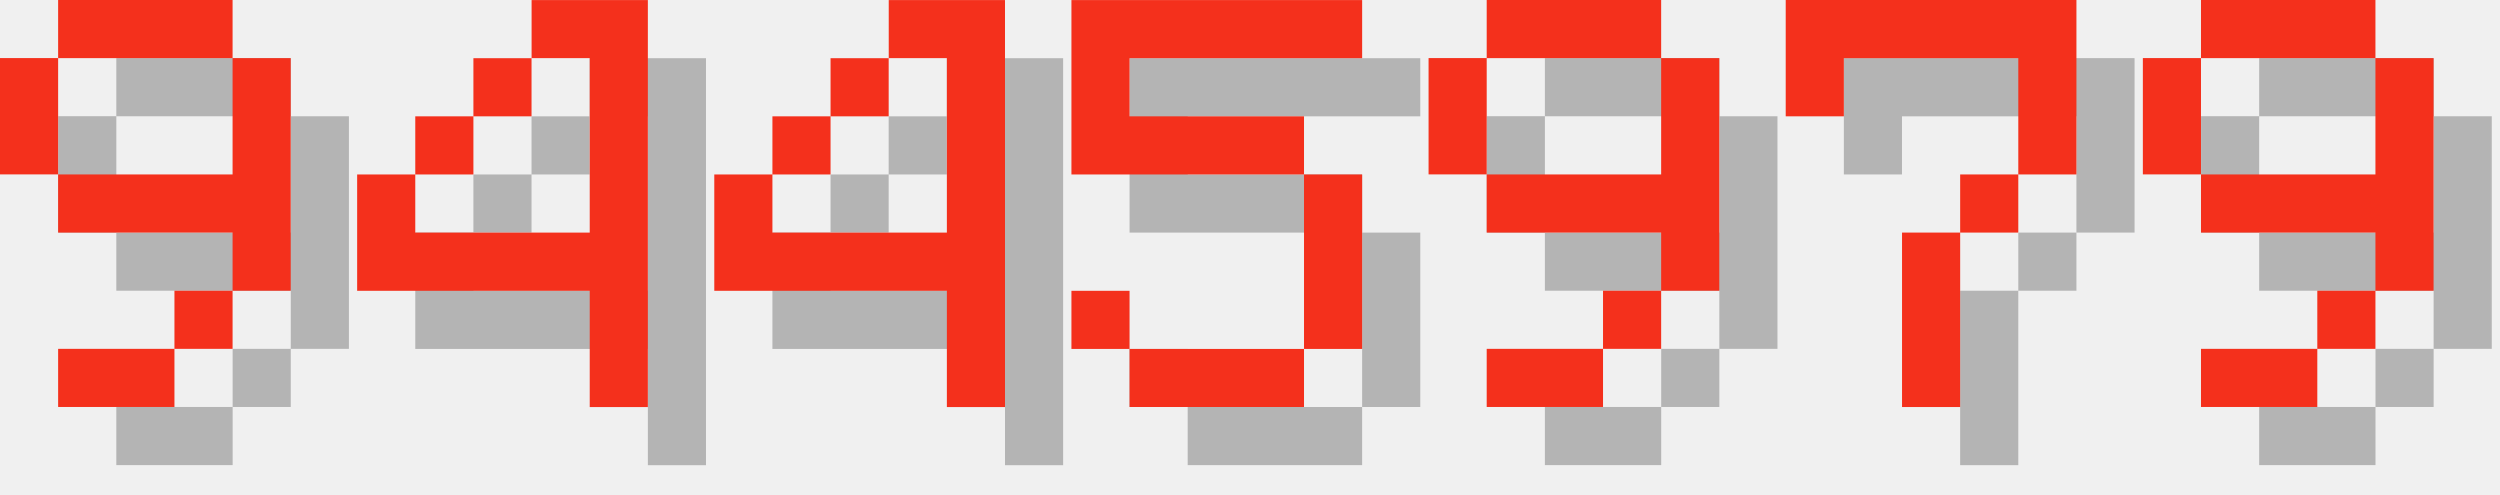
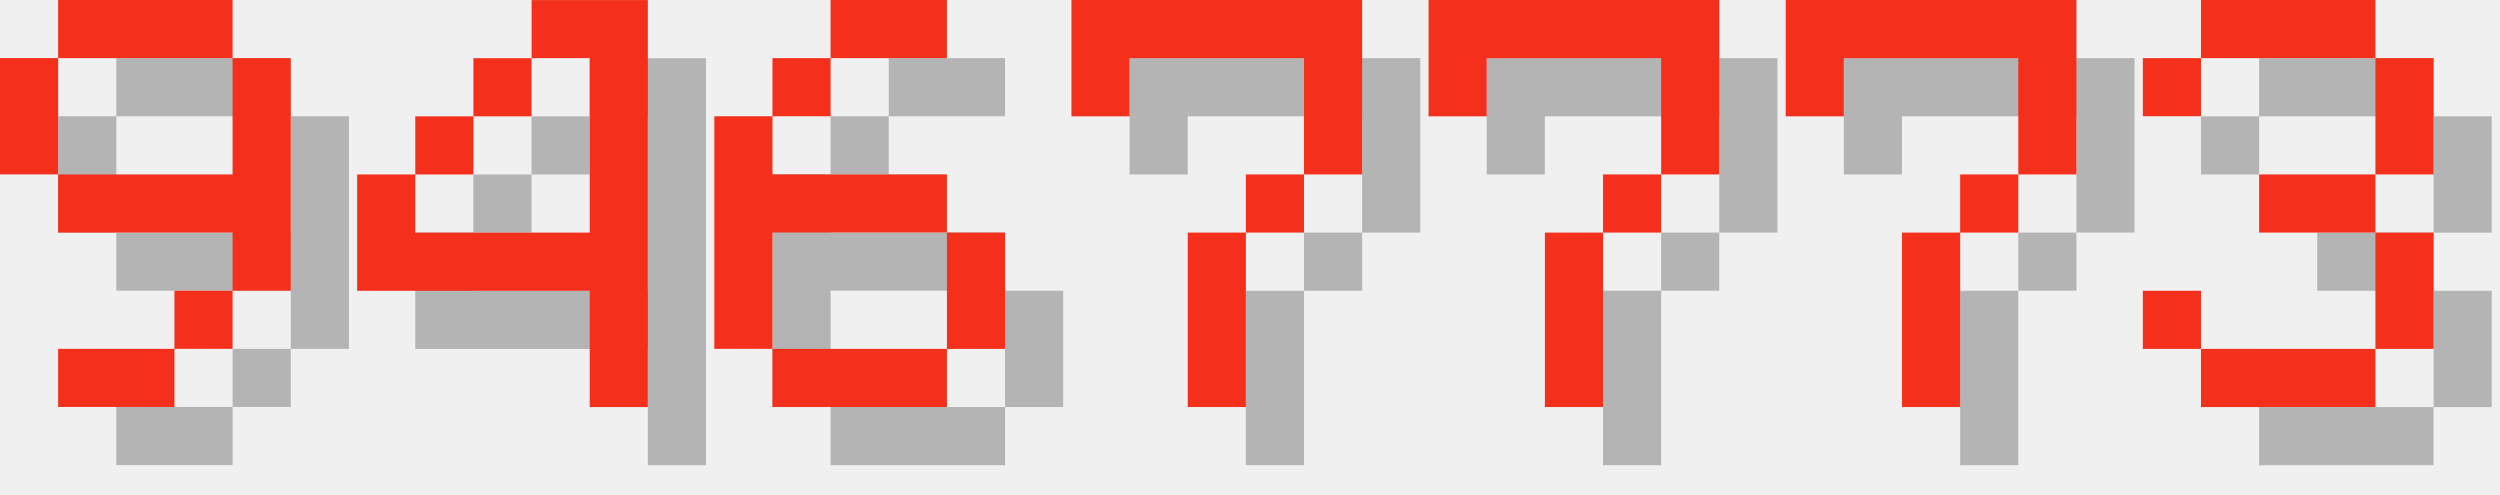
<svg xmlns="http://www.w3.org/2000/svg" version="1.1" width="182.0" height="36">
  <style>
        .text-foreground {
            fill: #F4301C;
        }
        .text-shadow {
            fill: #000000;
            fill-opacity: 0.25;
        }
    </style>
  <g class="digit" id="digit_9" transform="translate(0.0, 0), scale(4)">
    <path id="digit_9_shadow" class="text-shadow" d="m2.117 1.058v1.058h3.175v-1.058h-3.175zm3.175 1.058v2.117h-3.175v1.058h3.175v1.058h1.058v-4.233h-1.058zm0 4.233h-1.058v1.058h1.058v-1.058zm-1.058 1.058h-2.117v1.058h2.117v-1.058zm-2.117-3.175v-2.117h-1.058v2.117h1.058z" fill-opacity=".5" style="paint-order:stroke fill markers" />
    <path id="digit_9_fg" class="text-foreground" d="m1.058 0v1.058h3.175v-1.058h-3.175zm3.175 1.058v2.117h-3.175v1.058h3.175v1.058h1.058v-4.233h-1.058zm0 4.233h-1.058v1.058h1.058v-1.058zm-1.058 1.058h-2.117v1.058h2.117v-1.058zm-2.117-3.175v-2.117h-1.058v2.117h1.058z" fill="#fff" style="paint-order:stroke fill markers" />
  </g>
  <g class="digit" id="digit_4" transform="translate(26.0, 0), scale(4)">
    <path id="digit_4_shadow" class="text-shadow" d="m4.233 1.058v1.058h1.058v3.175h-3.175v-1.058h-1.058v2.117h4.233v2.117h1.058v-7.408h-2.117zm-2.117 3.175h1.058v-1.058h-1.058v1.058zm1.058-1.058h1.058v-1.058h-1.058v1.058z" fill-opacity=".5" style="paint-order:stroke fill markers" />
    <path id="digit_4_fg" class="text-foreground" d="m3.175 0v1.058h1.058v3.175h-3.175v-1.058h-1.058v2.117h4.233v2.117h1.058v-7.408h-2.117zm-2.117 3.175h1.058v-1.058h-1.058v1.058zm1.058-1.058h1.058v-1.058h-1.058v1.058z" fill="#fff" style="paint-order:stroke fill markers" />
  </g>
-   <g class="digit" id="digit_4" transform="translate(52.0, 0), scale(4)">
-     <path id="digit_4_shadow" class="text-shadow" d="m4.233 1.058v1.058h1.058v3.175h-3.175v-1.058h-1.058v2.117h4.233v2.117h1.058v-7.408h-2.117zm-2.117 3.175h1.058v-1.058h-1.058v1.058zm1.058-1.058h1.058v-1.058h-1.058v1.058z" fill-opacity=".5" style="paint-order:stroke fill markers" />
-     <path id="digit_4_fg" class="text-foreground" d="m3.175 0v1.058h1.058v3.175h-3.175v-1.058h-1.058v2.117h4.233v2.117h1.058v-7.408h-2.117zm-2.117 3.175h1.058v-1.058h-1.058v1.058zm1.058-1.058h1.058v-1.058h-1.058v1.058z" fill="#fff" style="paint-order:stroke fill markers" />
+   <g class="digit" id="digit_6" transform="translate(52.0, 0), scale(4)">
+     <path id="digit_6_shadow" class="text-shadow" d="m3.175 1.058v1.058h2.117v-1.058h-2.117zm0 1.058h-1.058v1.058h1.058v-1.058zm-1.058 1.058h-1.058v4.233h1.058v-2.117h3.175v-1.058h-3.175v-1.058zm3.175 2.117v2.117h1.058v-2.117h-1.058zm0 2.117h-3.175v1.058h3.175v-1.058z" fill-opacity=".5" style="paint-order:stroke fill markers" />
+     <path id="digit_6_fg" class="text-foreground" d="m2.117 0v1.058h2.117v-1.058h-2.117zm0 1.058h-1.058v1.058h1.058v-1.058zm-1.058 1.058h-1.058v4.233h1.058v-2.117h3.175v-1.058h-3.175v-1.058zm3.175 2.117v2.117h1.058v-2.117h-1.058zm0 2.117h-3.175v1.058h3.175v-1.058z" fill="#fff" style="paint-order:stroke fill markers" />
  </g>
-   <g class="digit" id="digit_5" transform="translate(78.0, 0), scale(4)">
-     <path id="digit_5_shadow" class="text-shadow" d="m1.058 1.058v3.175h4.233v3.175h-3.175v-1.058h-1.058v1.058h1.058v1.058h3.175v-1.058h1.058v-3.175h-1.058v-1.058h-3.175v-1.058h4.233v-1.058h-5.292z" fill-opacity=".5" style="paint-order:stroke fill markers" />
-     <path id="digit_5_fg" class="text-foreground" d="m0 0v3.175h4.233v3.175h-3.175v-1.058h-1.058v1.058h1.058v1.058h3.175v-1.058h1.058v-3.175h-1.058v-1.058h-3.175v-1.058h4.233v-1.058h-5.292z" fill="#fff" style="paint-order:stroke fill markers" />
+   <g class="digit" id="digit_7" transform="translate(78.0, 0), scale(4)">
+     <path id="digit_7_shadow" class="text-shadow" d="m1.058 1.058 2e-6 2.117h1.058v-1.058h3.175v1.058l2e-7 1.058h-1.058v1.058h-1.058l4e-7 3.175 1.058 1e-7v-3.175h1.058v-1.058h1.058l5e-7 -1.058v-2.117z" fill-opacity=".5" style="paint-order:stroke fill markers" />
+     <path id="digit_7_fg" class="text-foreground" d="m0 0 2e-6 2.117h1.058v-1.058h3.175v1.058l2e-7 1.058h-1.058v1.058h-1.058l4e-7 3.175 1.058 1e-7v-3.175h1.058v-1.058h1.058l5e-7 -1.058v-2.117z" fill="#fff" style="paint-order:stroke fill markers" />
  </g>
-   <g class="digit" id="digit_9" transform="translate(104.0, 0), scale(4)">
-     <path id="digit_9_shadow" class="text-shadow" d="m2.117 1.058v1.058h3.175v-1.058h-3.175zm3.175 1.058v2.117h-3.175v1.058h3.175v1.058h1.058v-4.233h-1.058zm0 4.233h-1.058v1.058h1.058v-1.058zm-1.058 1.058h-2.117v1.058h2.117v-1.058zm-2.117-3.175v-2.117h-1.058v2.117h1.058z" fill-opacity=".5" style="paint-order:stroke fill markers" />
-     <path id="digit_9_fg" class="text-foreground" d="m1.058 0v1.058h3.175v-1.058h-3.175zm3.175 1.058v2.117h-3.175v1.058h3.175v1.058h1.058v-4.233h-1.058zm0 4.233h-1.058v1.058h1.058v-1.058zm-1.058 1.058h-2.117v1.058h2.117v-1.058zm-2.117-3.175v-2.117h-1.058v2.117h1.058z" fill="#fff" style="paint-order:stroke fill markers" />
+   <g class="digit" id="digit_7" transform="translate(104.0, 0), scale(4)">
+     <path id="digit_7_shadow" class="text-shadow" d="m1.058 1.058 2e-6 2.117h1.058v-1.058h3.175v1.058l2e-7 1.058h-1.058v1.058h-1.058l4e-7 3.175 1.058 1e-7v-3.175h1.058v-1.058h1.058l5e-7 -1.058v-2.117z" fill-opacity=".5" style="paint-order:stroke fill markers" />
+     <path id="digit_7_fg" class="text-foreground" d="m0 0 2e-6 2.117h1.058v-1.058h3.175v1.058l2e-7 1.058h-1.058v1.058h-1.058l4e-7 3.175 1.058 1e-7v-3.175h1.058v-1.058h1.058l5e-7 -1.058v-2.117z" fill="#fff" style="paint-order:stroke fill markers" />
  </g>
  <g class="digit" id="digit_7" transform="translate(130.0, 0), scale(4)">
    <path id="digit_7_shadow" class="text-shadow" d="m1.058 1.058 2e-6 2.117h1.058v-1.058h3.175v1.058l2e-7 1.058h-1.058v1.058h-1.058l4e-7 3.175 1.058 1e-7v-3.175h1.058v-1.058h1.058l5e-7 -1.058v-2.117z" fill-opacity=".5" style="paint-order:stroke fill markers" />
    <path id="digit_7_fg" class="text-foreground" d="m0 0 2e-6 2.117h1.058v-1.058h3.175v1.058l2e-7 1.058h-1.058v1.058h-1.058l4e-7 3.175 1.058 1e-7v-3.175h1.058v-1.058h1.058l5e-7 -1.058v-2.117z" fill="#fff" style="paint-order:stroke fill markers" />
  </g>
-   <g class="digit" id="digit_9" transform="translate(156.0, 0), scale(4)">
-     <path id="digit_9_shadow" class="text-shadow" d="m2.117 1.058v1.058h3.175v-1.058h-3.175zm3.175 1.058v2.117h-3.175v1.058h3.175v1.058h1.058v-4.233h-1.058zm0 4.233h-1.058v1.058h1.058v-1.058zm-1.058 1.058h-2.117v1.058h2.117v-1.058zm-2.117-3.175v-2.117h-1.058v2.117h1.058z" fill-opacity=".5" style="paint-order:stroke fill markers" />
-     <path id="digit_9_fg" class="text-foreground" d="m1.058 0v1.058h3.175v-1.058h-3.175zm3.175 1.058v2.117h-3.175v1.058h3.175v1.058h1.058v-4.233h-1.058zm0 4.233h-1.058v1.058h1.058v-1.058zm-1.058 1.058h-2.117v1.058h2.117v-1.058zm-2.117-3.175v-2.117h-1.058v2.117h1.058z" fill="#fff" style="paint-order:stroke fill markers" />
+   <g class="digit" id="digit_3" transform="translate(156.0, 0), scale(4)">
+     <path id="digit_3_shadow" class="text-shadow" d="m1.058 2.117v1.058h1.058v-1.058h3.175v2.117h-2.117v1.058h2.117v2.117h-3.175v-1.058h-1.058v1.058h1.058v1.058h3.175v-1.058h1.058v-2.117h-1.058v-1.058h1.058v-2.117h-1.058v-1.058h-3.175v1.058h-1.058z" fill-opacity=".5" style="paint-order:stroke fill markers" />
+     <path id="digit_3_fg" class="text-foreground" d="m0 1.058v1.058h1.058v-1.058h3.175v2.117h-2.117v1.058h2.117v2.117h-3.175v-1.058h-1.058v1.058h1.058v1.058h3.175v-1.058h1.058v-2.117h-1.058v-1.058h1.058v-2.117h-1.058v-1.058h-3.175v1.058h-1.058z" fill="#fff" style="paint-order:stroke fill markers" />
  </g>
</svg>
